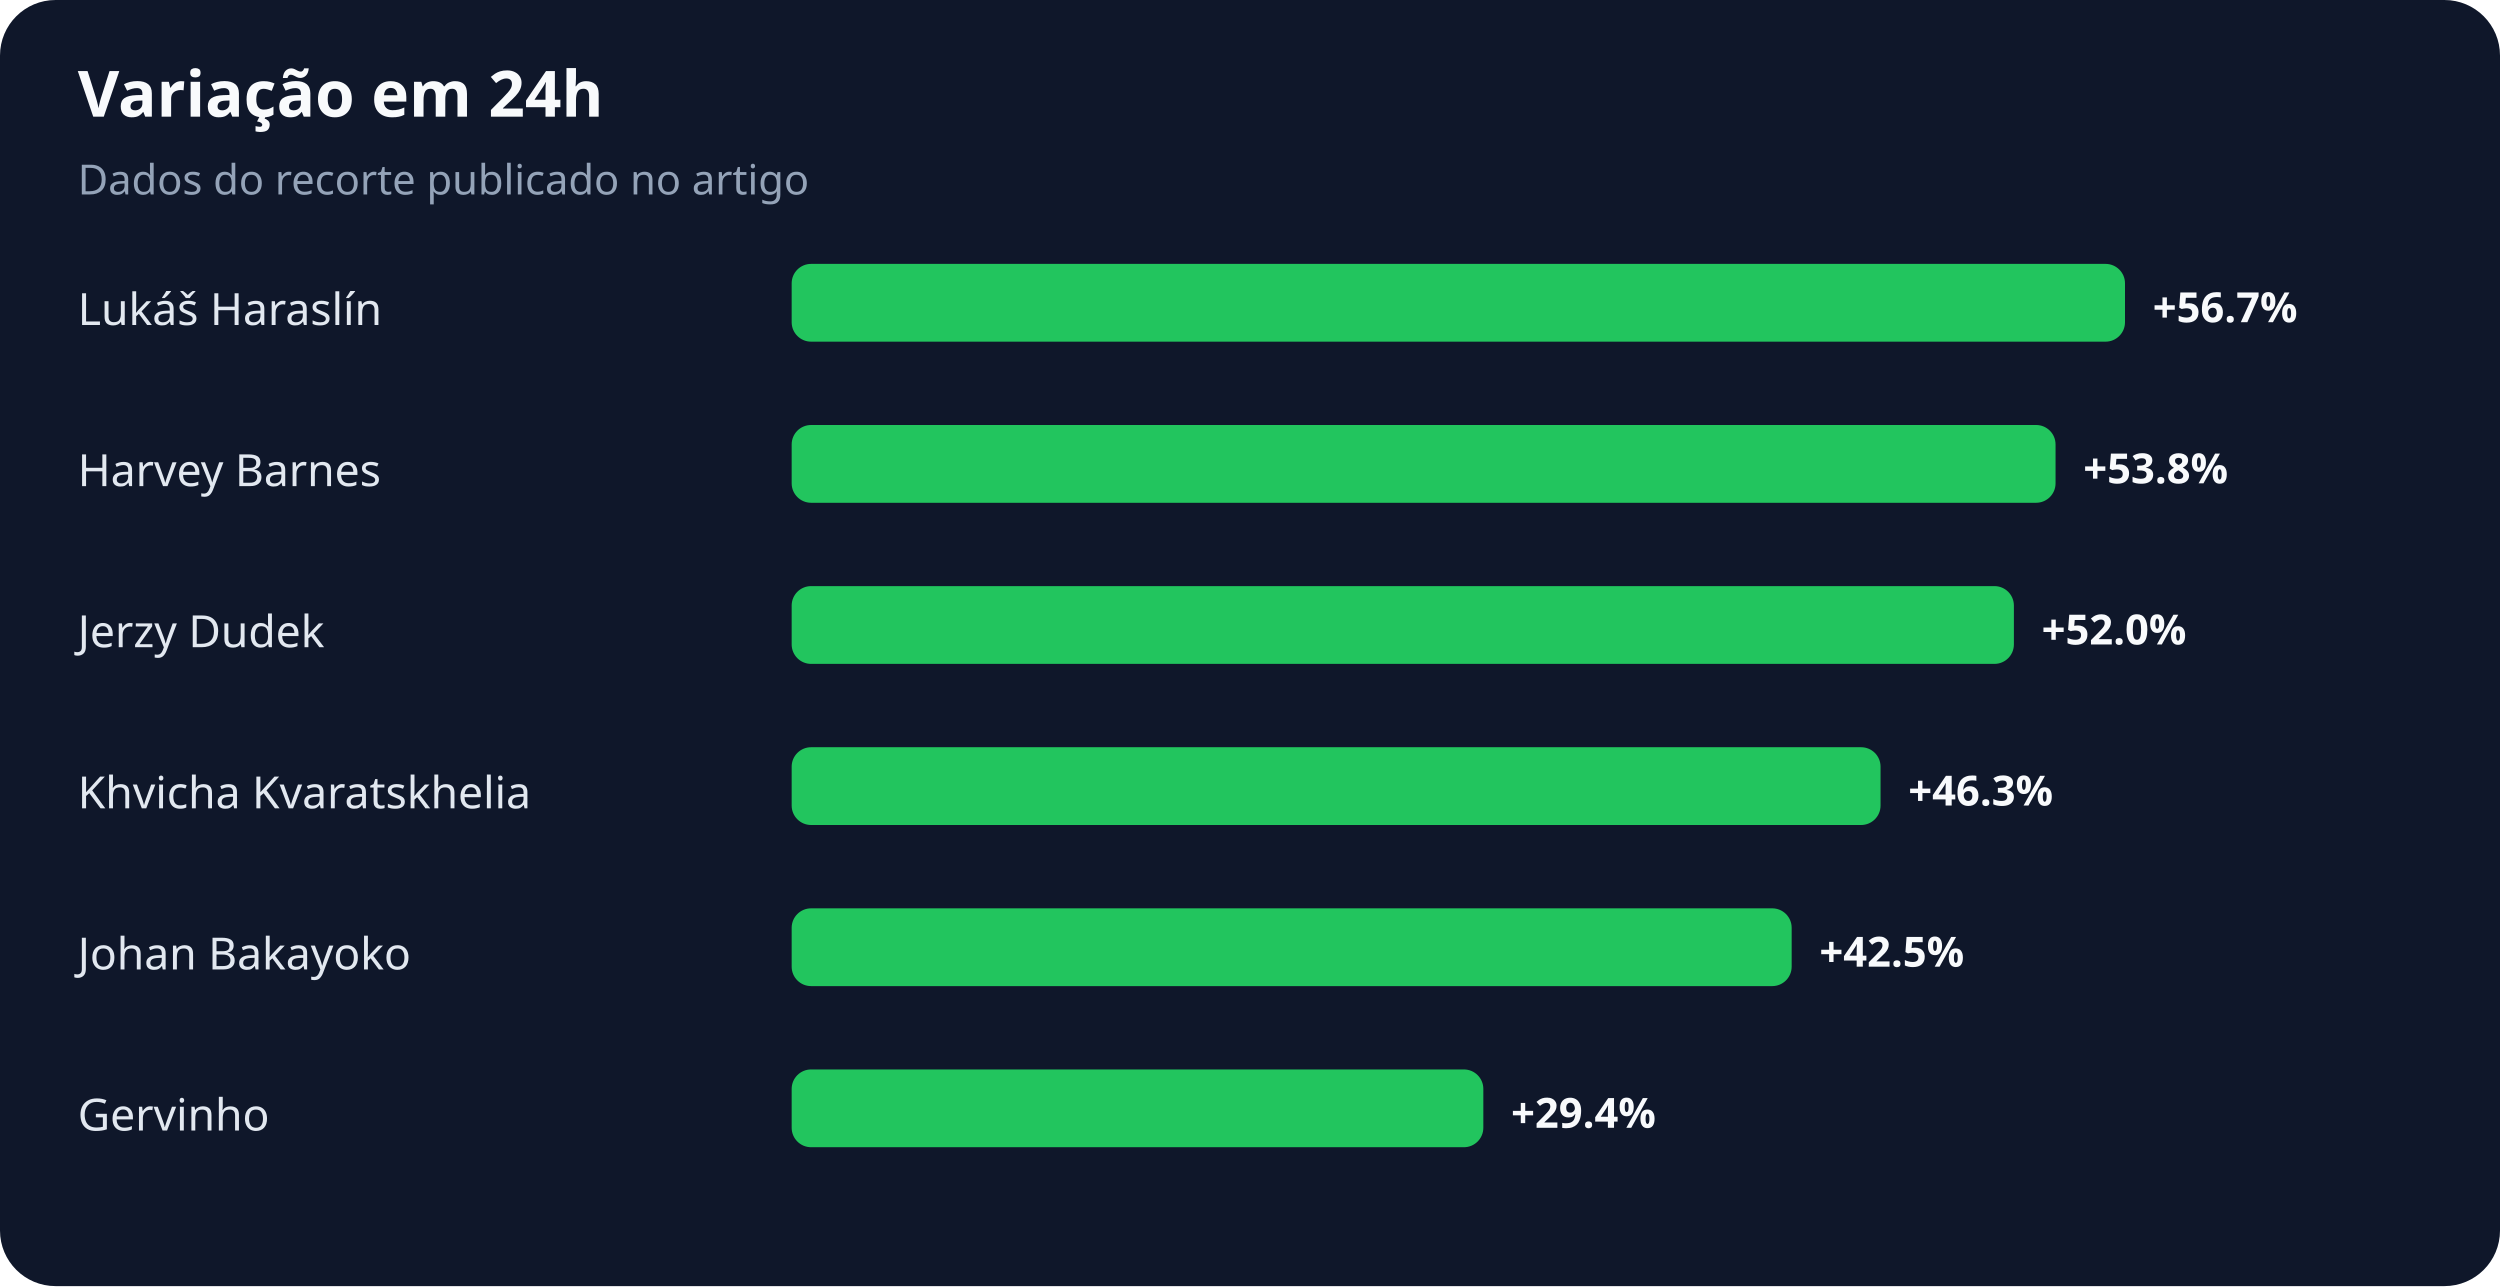
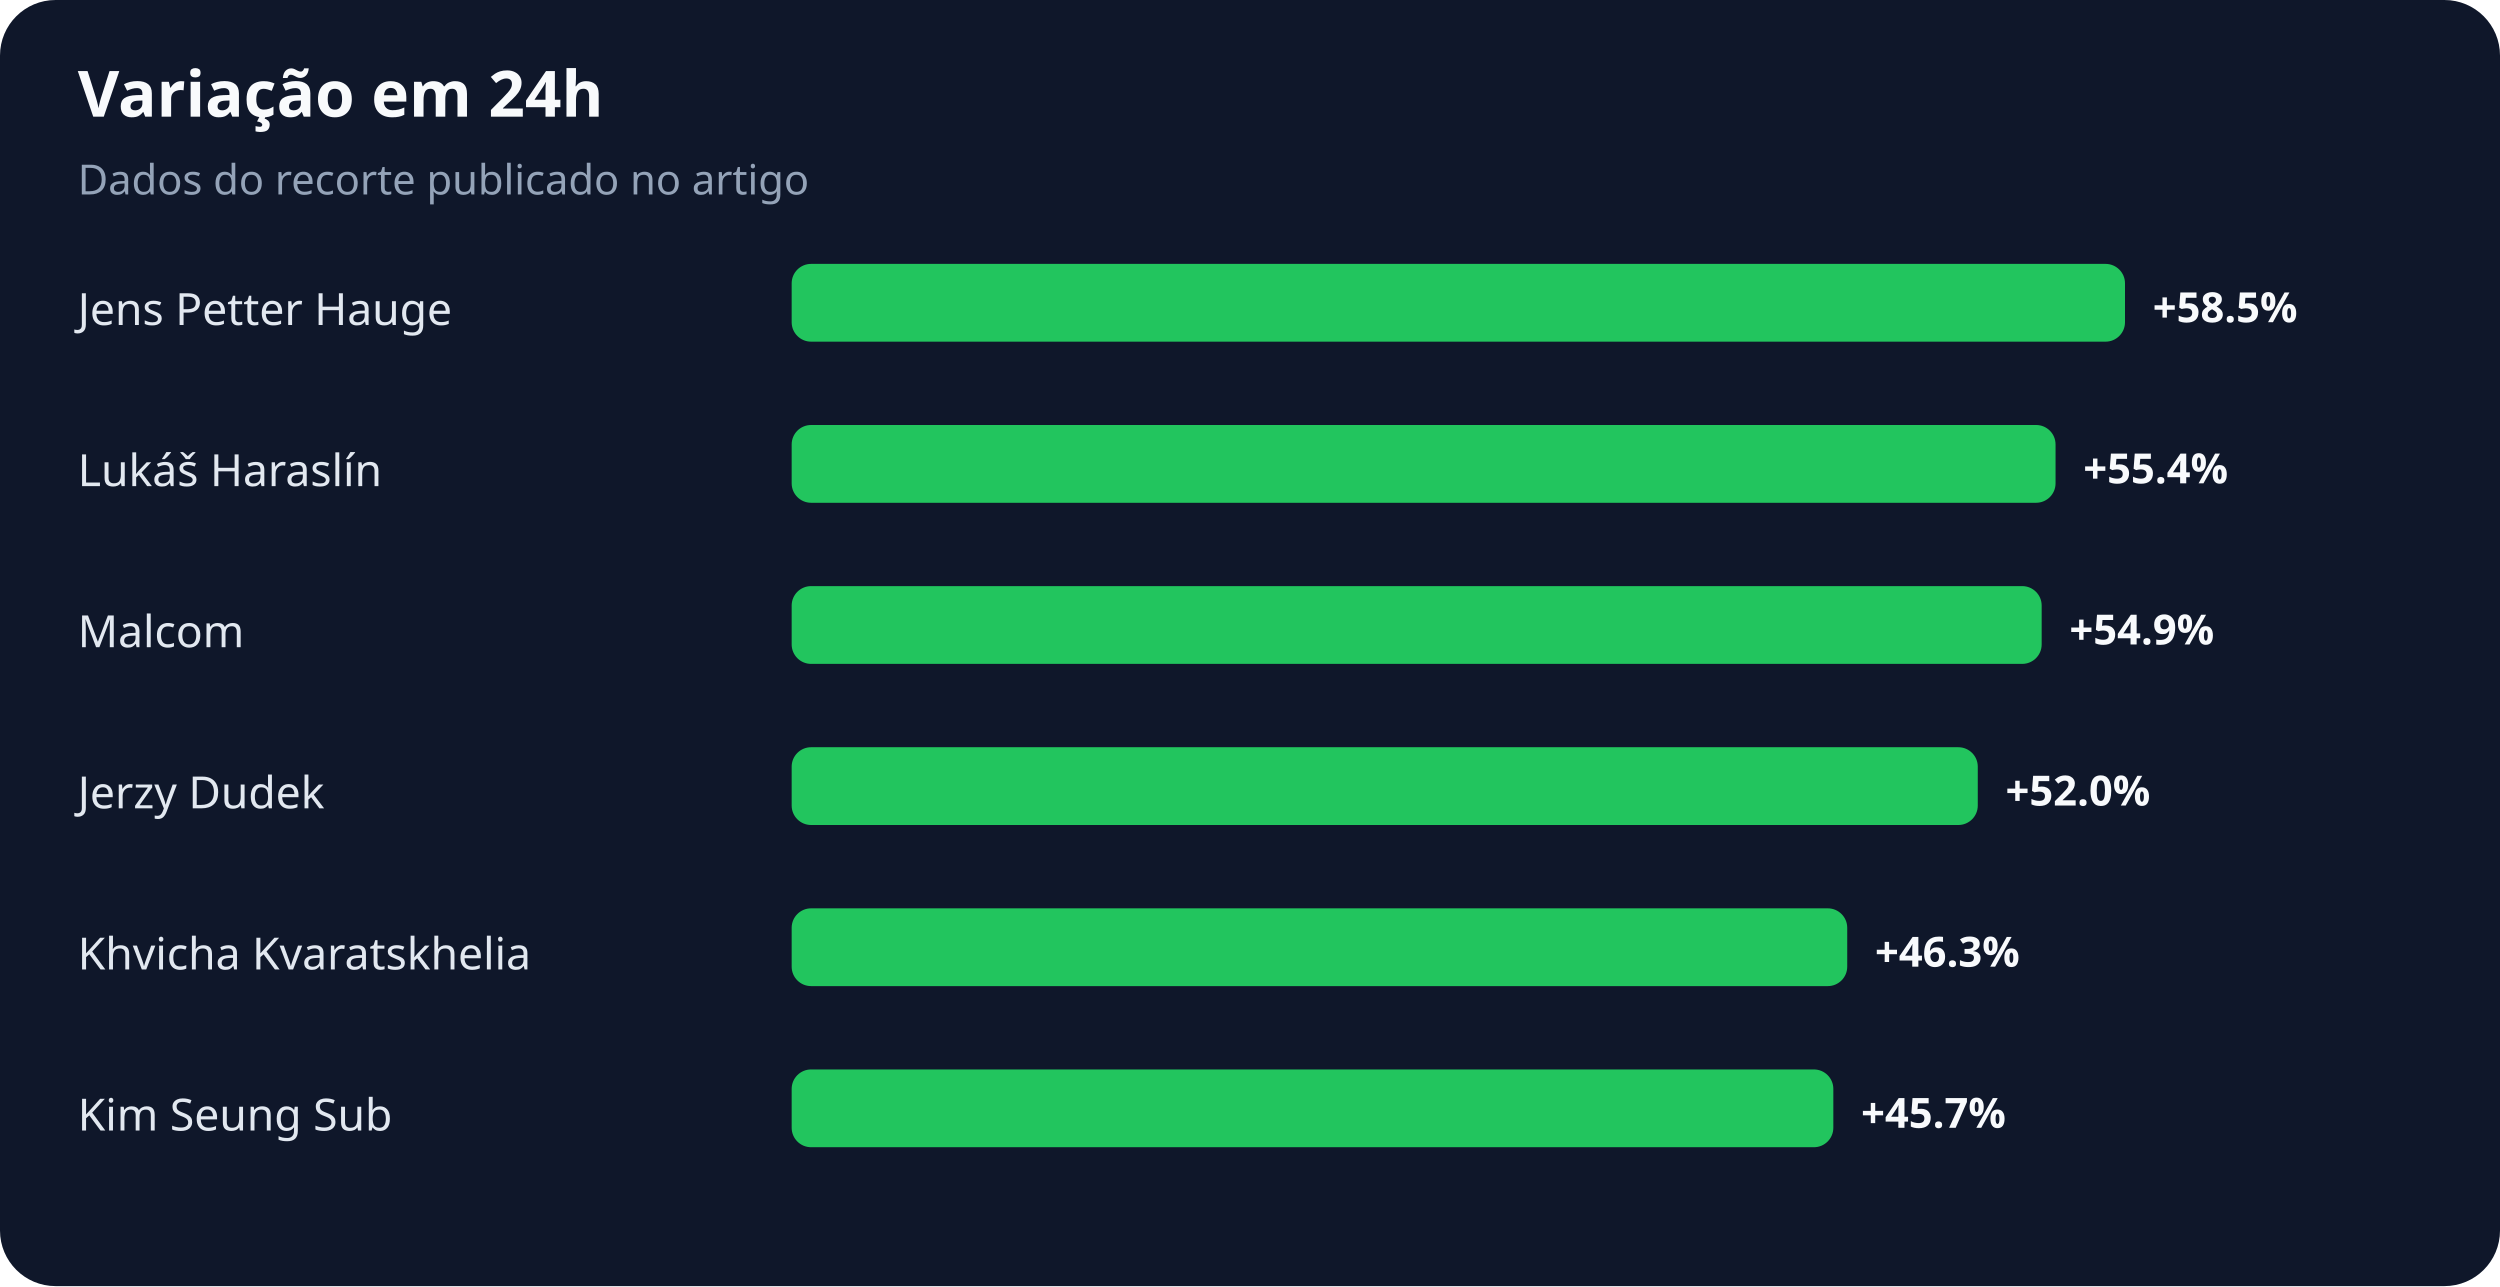
<svg xmlns="http://www.w3.org/2000/svg" width="900" height="463" viewBox="0 0 900 463" role="img" aria-labelledby="title desc">
  <rect width="100%" height="100%" rx="20" fill="#0f172a" />
  <text x="28" y="42" fill="#f8fafc" font-family="system-ui,sans-serif" font-size="23" font-weight="700">Variação em 24h</text>
  <text x="28" y="70" fill="#94a3b8" font-family="system-ui,sans-serif" font-size="15">Dados do recorte publicado no artigo</text>
-   <text x="28" y="117" fill="#e2e8f0" font-family="system-ui,sans-serif" font-size="16">Lukáš Haraslín</text>
+   <text x="28" y="117" fill="#e2e8f0" font-family="system-ui,sans-serif" font-size="16">Jens Petter Hauge</text>
  <rect x="285" y="95" width="480" height="28" rx="7" fill="#22c55e" />
-   <text x="775" y="116" fill="#f8fafc" font-family="system-ui,sans-serif" font-size="15" font-weight="700">+56.7%</text>
-   <text x="28" y="175" fill="#e2e8f0" font-family="system-ui,sans-serif" font-size="16">Harvey Barnes</text>
+   <text x="775" y="116" fill="#f8fafc" font-family="system-ui,sans-serif" font-size="15" font-weight="700">+58.5%</text>
+   <text x="28" y="175" fill="#e2e8f0" font-family="system-ui,sans-serif" font-size="16">Lukáš Haraslín</text>
  <rect x="285" y="153" width="455" height="28" rx="7" fill="#22c55e" />
-   <text x="750" y="174" fill="#f8fafc" font-family="system-ui,sans-serif" font-size="15" font-weight="700">+53.8%</text>
-   <text x="28" y="233" fill="#e2e8f0" font-family="system-ui,sans-serif" font-size="16">Jerzy Dudek</text>
-   <rect x="285" y="211" width="440" height="28" rx="7" fill="#22c55e" />
-   <text x="735" y="232" fill="#f8fafc" font-family="system-ui,sans-serif" font-size="15" font-weight="700">+52.0%</text>
-   <text x="28" y="291" fill="#e2e8f0" font-family="system-ui,sans-serif" font-size="16">Khvicha Kvaratskhelia</text>
-   <rect x="285" y="269" width="392" height="28" rx="7" fill="#22c55e" />
-   <text x="687" y="290" fill="#f8fafc" font-family="system-ui,sans-serif" font-size="15" font-weight="700">+46.3%</text>
-   <text x="28" y="349" fill="#e2e8f0" font-family="system-ui,sans-serif" font-size="16">Johan Bakayoko</text>
-   <rect x="285" y="327" width="360" height="28" rx="7" fill="#22c55e" />
-   <text x="655" y="348" fill="#f8fafc" font-family="system-ui,sans-serif" font-size="15" font-weight="700">+42.5%</text>
-   <text x="28" y="407" fill="#e2e8f0" font-family="system-ui,sans-serif" font-size="16">Gervinho</text>
-   <rect x="285" y="385" width="249" height="28" rx="7" fill="#22c55e" />
-   <text x="544" y="406" fill="#f8fafc" font-family="system-ui,sans-serif" font-size="15" font-weight="700">+29.4%</text>
+   <text x="750" y="174" fill="#f8fafc" font-family="system-ui,sans-serif" font-size="15" font-weight="700">+55.4%</text>
+   <text x="28" y="233" fill="#e2e8f0" font-family="system-ui,sans-serif" font-size="16">Malcom</text>
+   <rect x="285" y="211" width="450" height="28" rx="7" fill="#22c55e" />
+   <text x="745" y="232" fill="#f8fafc" font-family="system-ui,sans-serif" font-size="15" font-weight="700">+54.9%</text>
+   <text x="28" y="291" fill="#e2e8f0" font-family="system-ui,sans-serif" font-size="16">Jerzy Dudek</text>
+   <rect x="285" y="269" width="427" height="28" rx="7" fill="#22c55e" />
+   <text x="722" y="290" fill="#f8fafc" font-family="system-ui,sans-serif" font-size="15" font-weight="700">+52.0%</text>
+   <text x="28" y="349" fill="#e2e8f0" font-family="system-ui,sans-serif" font-size="16">Khvicha Kvaratskhelia</text>
+   <rect x="285" y="327" width="380" height="28" rx="7" fill="#22c55e" />
+   <text x="675" y="348" fill="#f8fafc" font-family="system-ui,sans-serif" font-size="15" font-weight="700">+46.3%</text>
+   <text x="28" y="407" fill="#e2e8f0" font-family="system-ui,sans-serif" font-size="16">Kim Seung Sub</text>
+   <rect x="285" y="385" width="375" height="28" rx="7" fill="#22c55e" />
+   <text x="670" y="406" fill="#f8fafc" font-family="system-ui,sans-serif" font-size="15" font-weight="700">+45.7%</text>
</svg>
